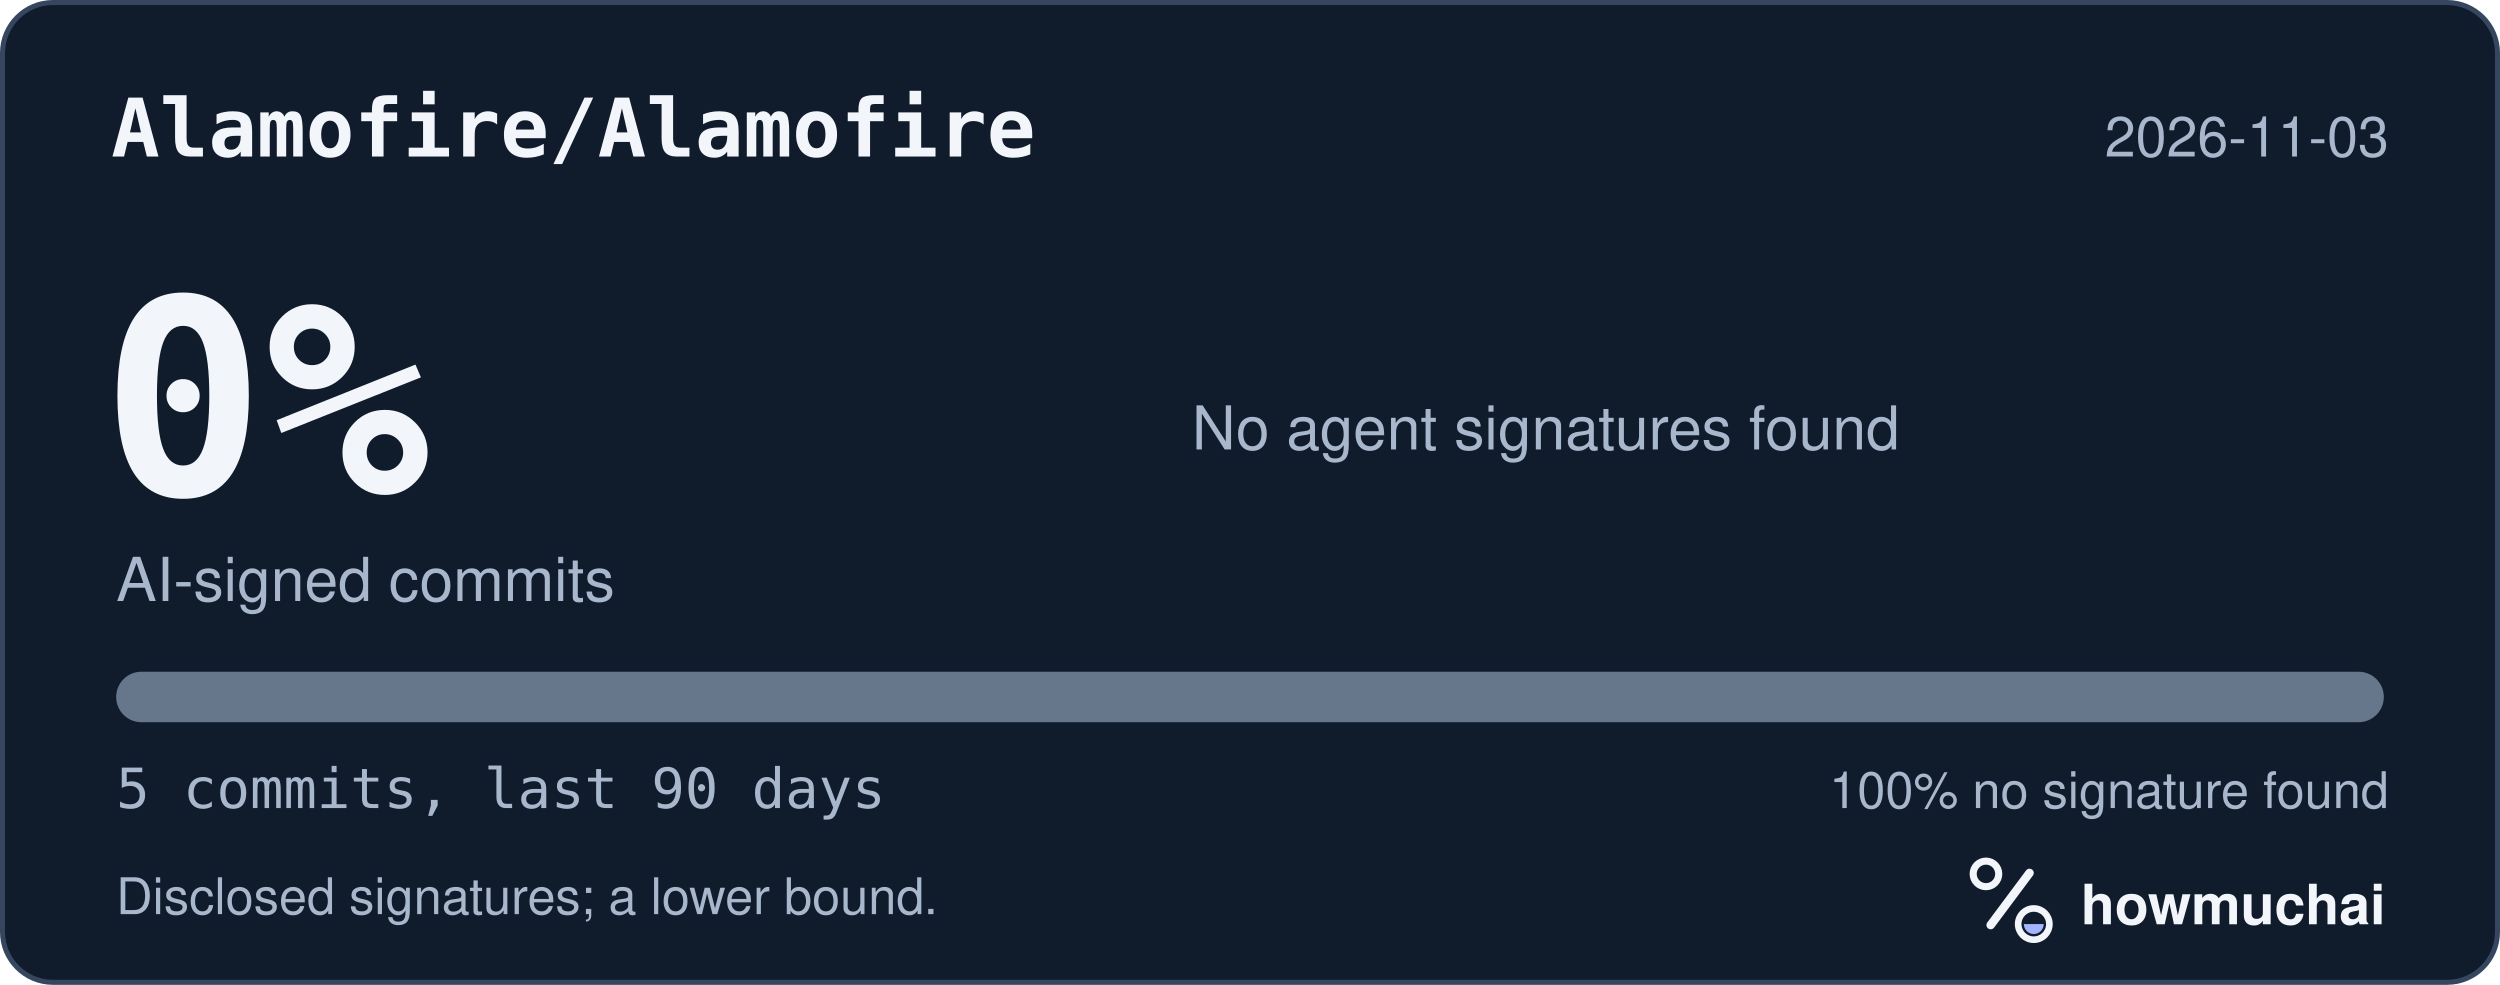
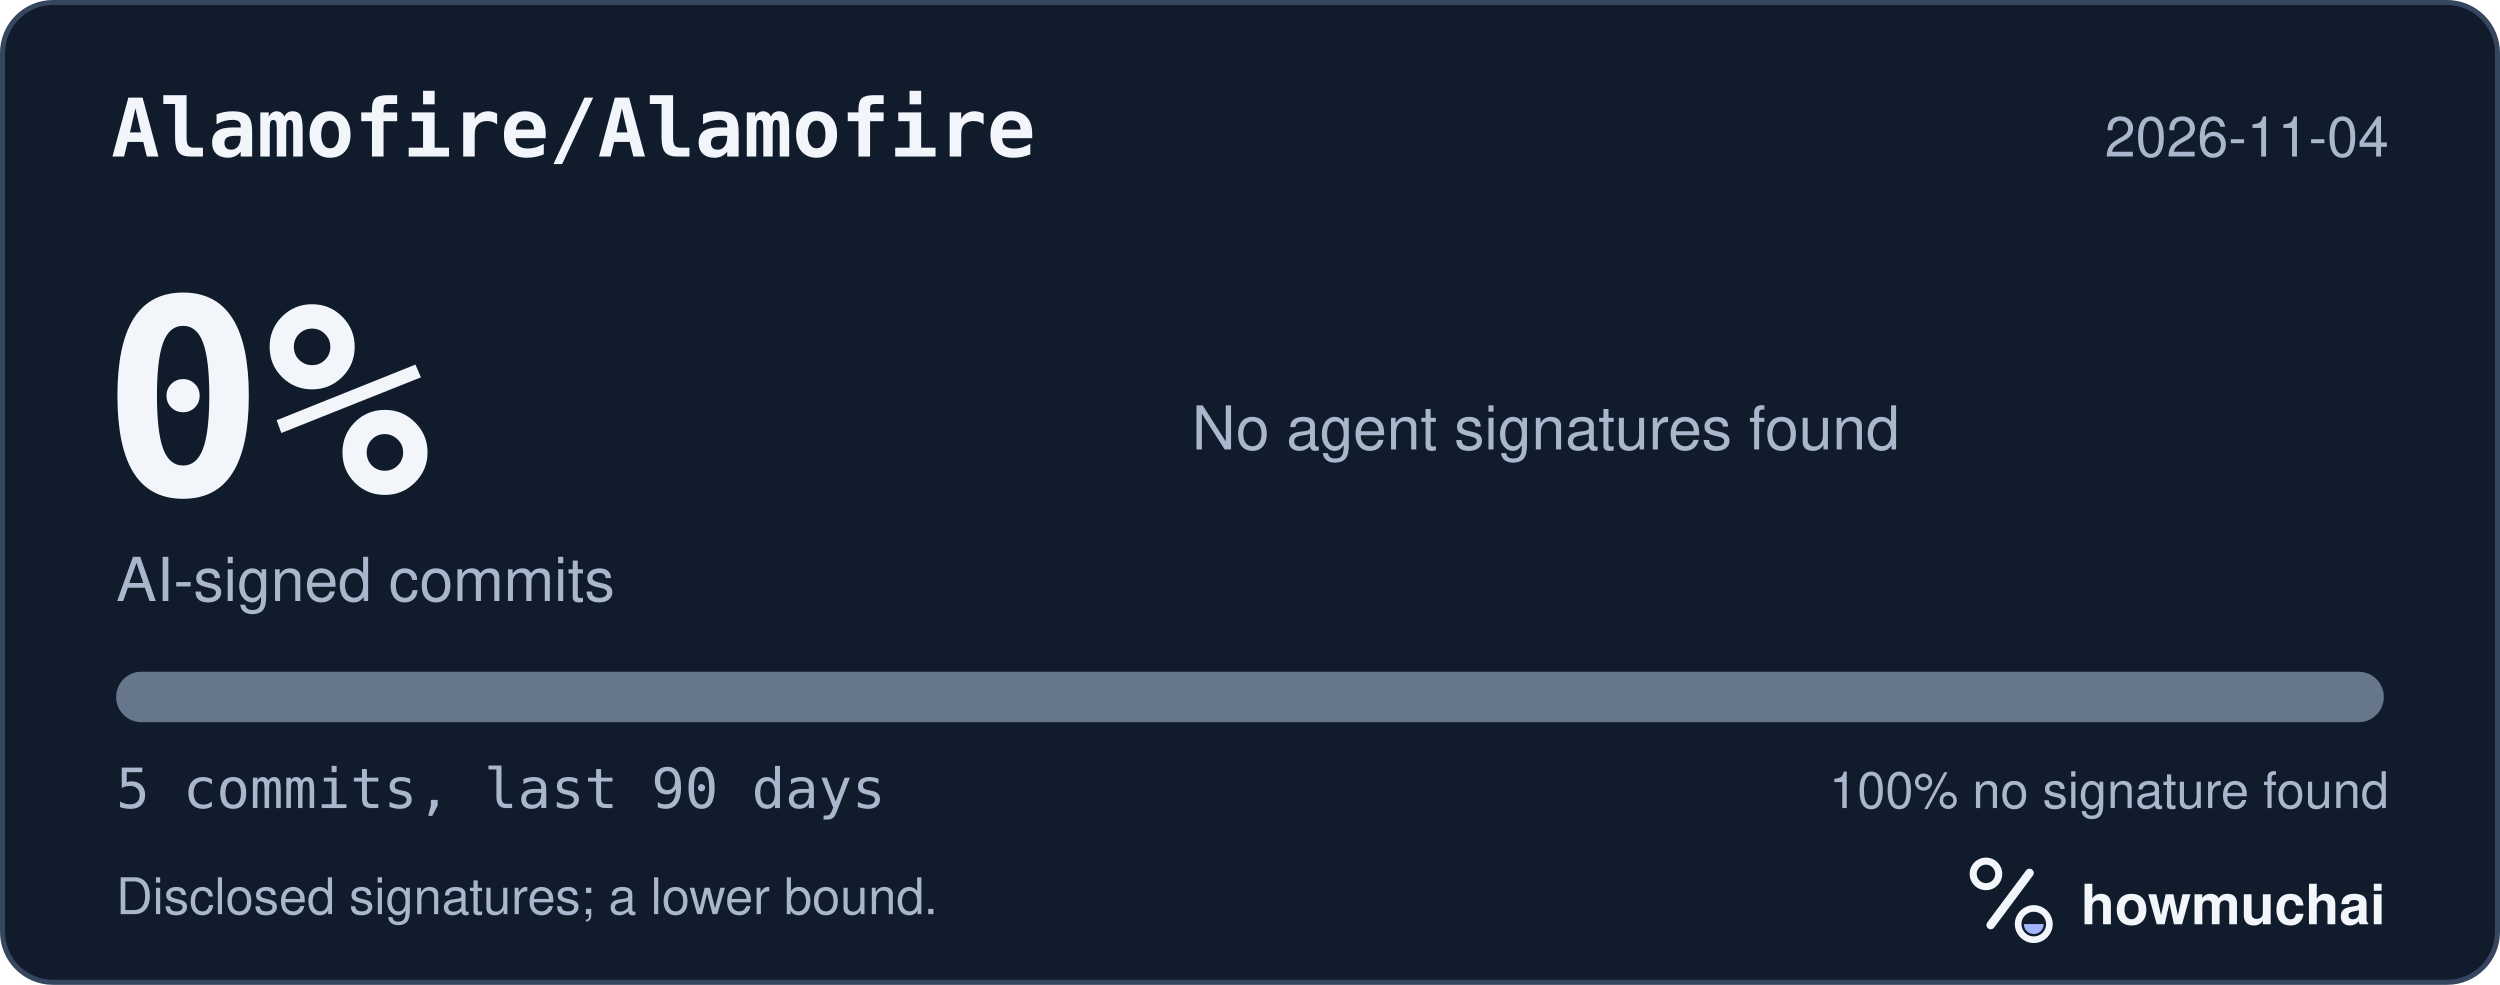
<svg xmlns="http://www.w3.org/2000/svg" width="495" height="195" viewBox="0 0 495 195" role="img" aria-labelledby="hm-t hm-d">
  <rect x="0.5" y="0.5" width="494" height="194" rx="10" fill="#101B2C" stroke="#35465E" />
  <text x="22" y="31" fill="#F2F5FA" font-family="ui-monospace, SF Mono, Menlo, Consolas, IBM Plex Mono, monospace" font-size="16" font-weight="600">Alamofire/Alamofire</text>
-   <text x="473" y="31" fill="#A8B7CC" font-family="-apple-system, BlinkMacSystemFont, Segoe UI, Helvetica, Arial, Fira Sans, sans-serif" font-size="11" text-anchor="end">2026-11-03</text>
+   <text x="473" y="31" fill="#A8B7CC" font-family="-apple-system, BlinkMacSystemFont, Segoe UI, Helvetica, Arial, Fira Sans, sans-serif" font-size="11" text-anchor="end">2026-11-04</text>
  <text x="20" y="98" fill="#F2F5FA" font-family="ui-monospace, SF Mono, Menlo, Consolas, IBM Plex Mono, monospace" font-size="54" font-weight="700">0%</text>
  <text x="23" y="119" fill="#A8B7CC" font-family="-apple-system, BlinkMacSystemFont, Segoe UI, Helvetica, Arial, Fira Sans, sans-serif" font-size="12">AI-signed commits</text>
  <text x="236" y="89" fill="#A8B7CC" font-family="-apple-system, BlinkMacSystemFont, Segoe UI, Helvetica, Arial, Fira Sans, sans-serif" font-size="12">No agent signatures found</text>
  <defs>
    <clipPath id="hm-bar">
      <rect x="23" y="133" width="449" height="10" rx="5" />
    </clipPath>
  </defs>
  <rect x="23" y="133" width="449" height="10" rx="5" fill="#66768B" />
  <g clip-path="url(#hm-bar)" />
  <text x="23" y="160" fill="#A8B7CC" font-family="ui-monospace, SF Mono, Menlo, Consolas, IBM Plex Mono, monospace" font-size="11">5 commits, last 90 days</text>
  <text x="473" y="160" fill="#A8B7CC" font-family="-apple-system, BlinkMacSystemFont, Segoe UI, Helvetica, Arial, Fira Sans, sans-serif" font-size="10" text-anchor="end">100% no signature found</text>
  <text x="23" y="181" fill="#A8B7CC" font-family="-apple-system, BlinkMacSystemFont, Segoe UI, Helvetica, Arial, Fira Sans, sans-serif" font-size="10">Disclosed signatures; a lower bound.</text>
  <g transform="translate(386 166) scale(0.046875)">
    <circle cx="154" cy="150" r="54" fill="none" stroke="#F2F5FA" stroke-width="30" />
    <path d="M174 366 338 146" fill="none" stroke="#F2F5FA" stroke-width="36" stroke-linecap="round" />
    <circle cx="356" cy="362" r="66" fill="none" stroke="#F2F5FA" stroke-width="28" />
    <path d="M314 362a42 42 0 0 0 84 0Z" fill="#A4B5FF" />
  </g>
  <text x="412" y="183" fill="#F2F5FA" font-family="-apple-system, BlinkMacSystemFont, Segoe UI, Helvetica, Arial, Fira Sans, sans-serif" font-size="11" font-weight="650">howmuchai</text>
</svg>
